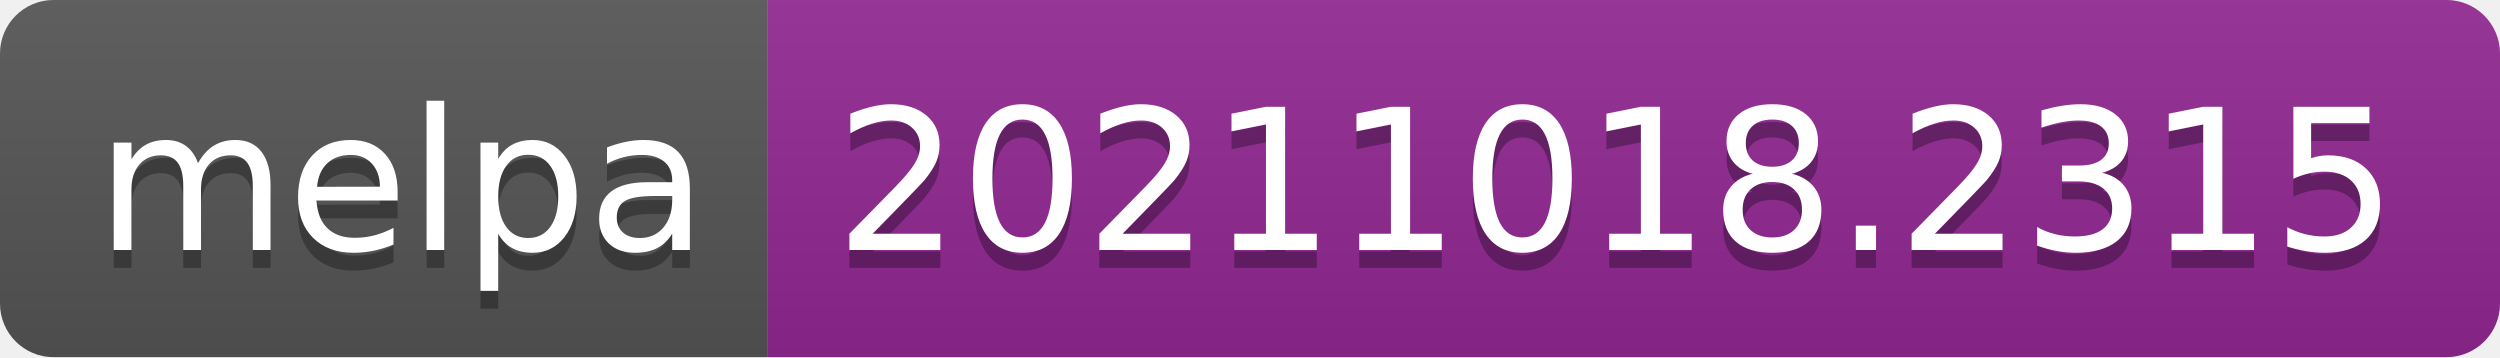
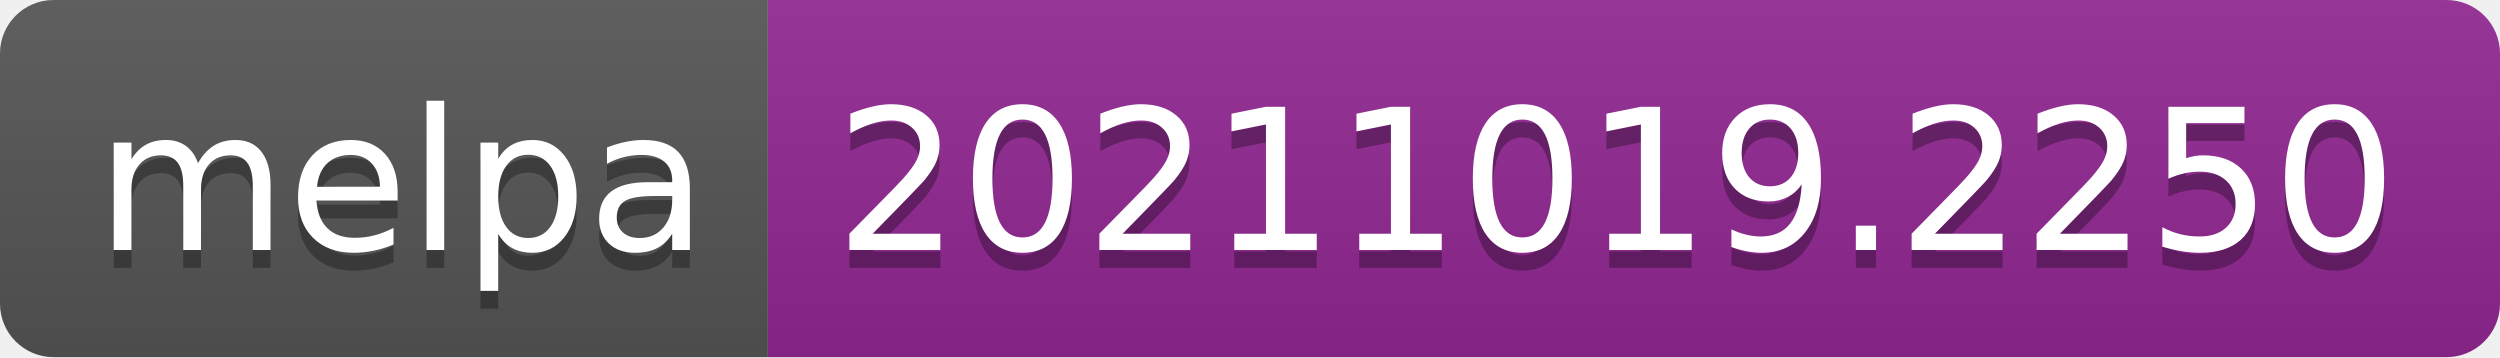
- <svg xmlns="http://www.w3.org/2000/svg" width="140" height="20" role="img" aria-label="melpa: 20211018.2315">
+ <svg xmlns="http://www.w3.org/2000/svg" width="140" height="20" role="img" aria-label="melpa: 20211019.2250">
  <linearGradient id="s" x2="0" y2="100%">
    <stop offset="0" stop-color="#bbb" stop-opacity=".1" />
    <stop offset="1" stop-opacity=".1" />
  </linearGradient>
  <clipPath id="r">
    <rect width="140" height="20" rx="3" fill="#fff" />
  </clipPath>
  <g clip-path="url(#r)">
    <rect width="43" height="20" fill="#555" />
    <rect x="43" width="97" height="20" fill="#922793" />
    <rect width="140" height="20" fill="url(#s)" />
  </g>
  <g fill="#fff" text-anchor="middle" font-family="Verdana,Geneva,DejaVu Sans,sans-serif" text-rendering="geometricPrecision" font-size="110">
    <text aria-hidden="true" x="225" y="150" fill="#010101" fill-opacity=".3" transform="scale(.1)" textLength="330">melpa</text>
    <text x="225" y="140" transform="scale(.1)" fill="#fff" textLength="330">melpa</text>
-     <text aria-hidden="true" x="905" y="150" fill="#010101" fill-opacity=".3" transform="scale(.1)" textLength="870">20211018.2315</text>
-     <text x="905" y="140" transform="scale(.1)" fill="#fff" textLength="870">20211018.2315</text>
+     <text aria-hidden="true" x="905" y="150" fill="#010101" fill-opacity=".3" transform="scale(.1)" textLength="870">20211019.2250</text>
+     <text x="905" y="140" transform="scale(.1)" fill="#fff" textLength="870">20211019.2250</text>
  </g>
</svg>
